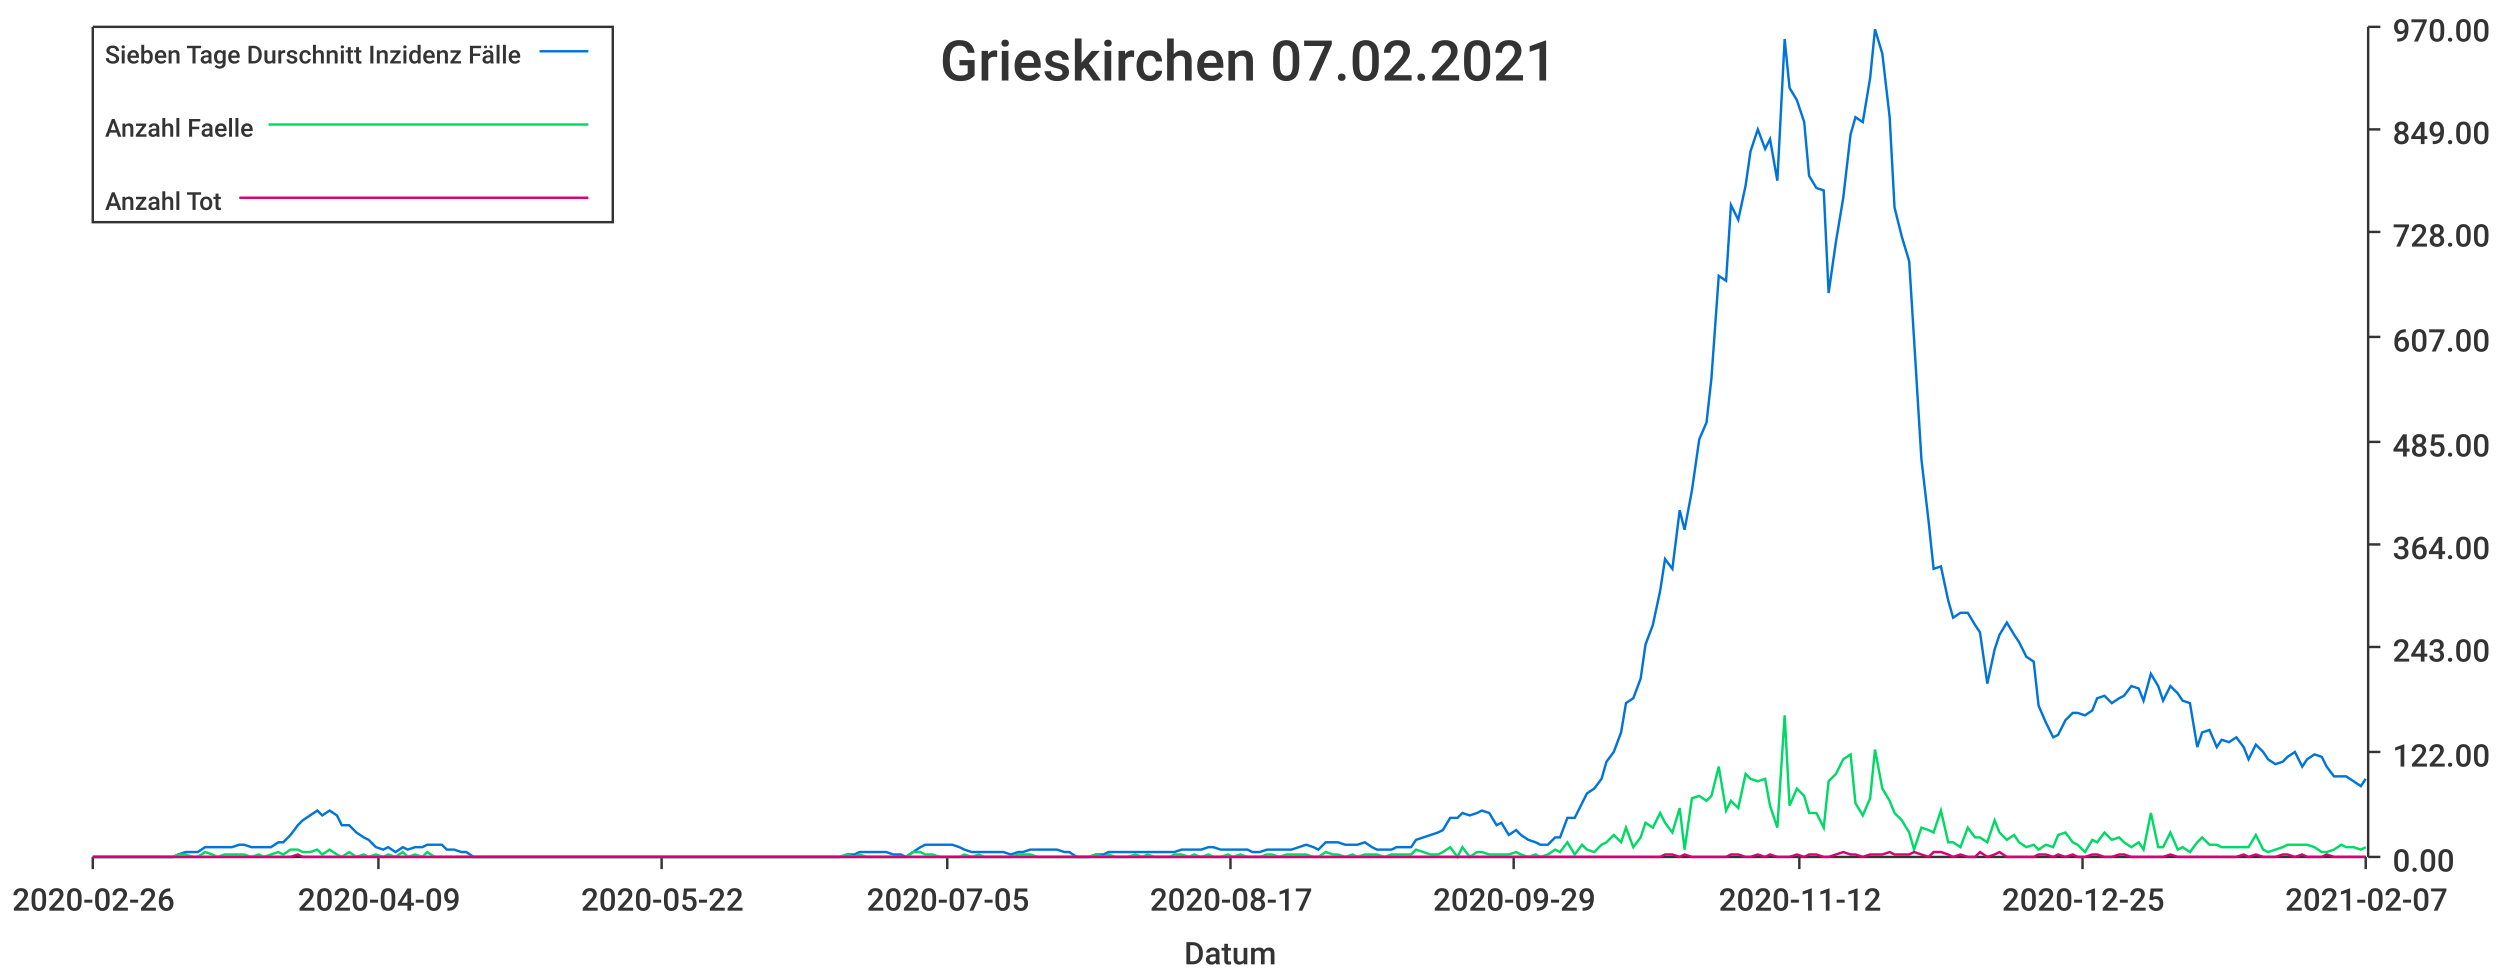
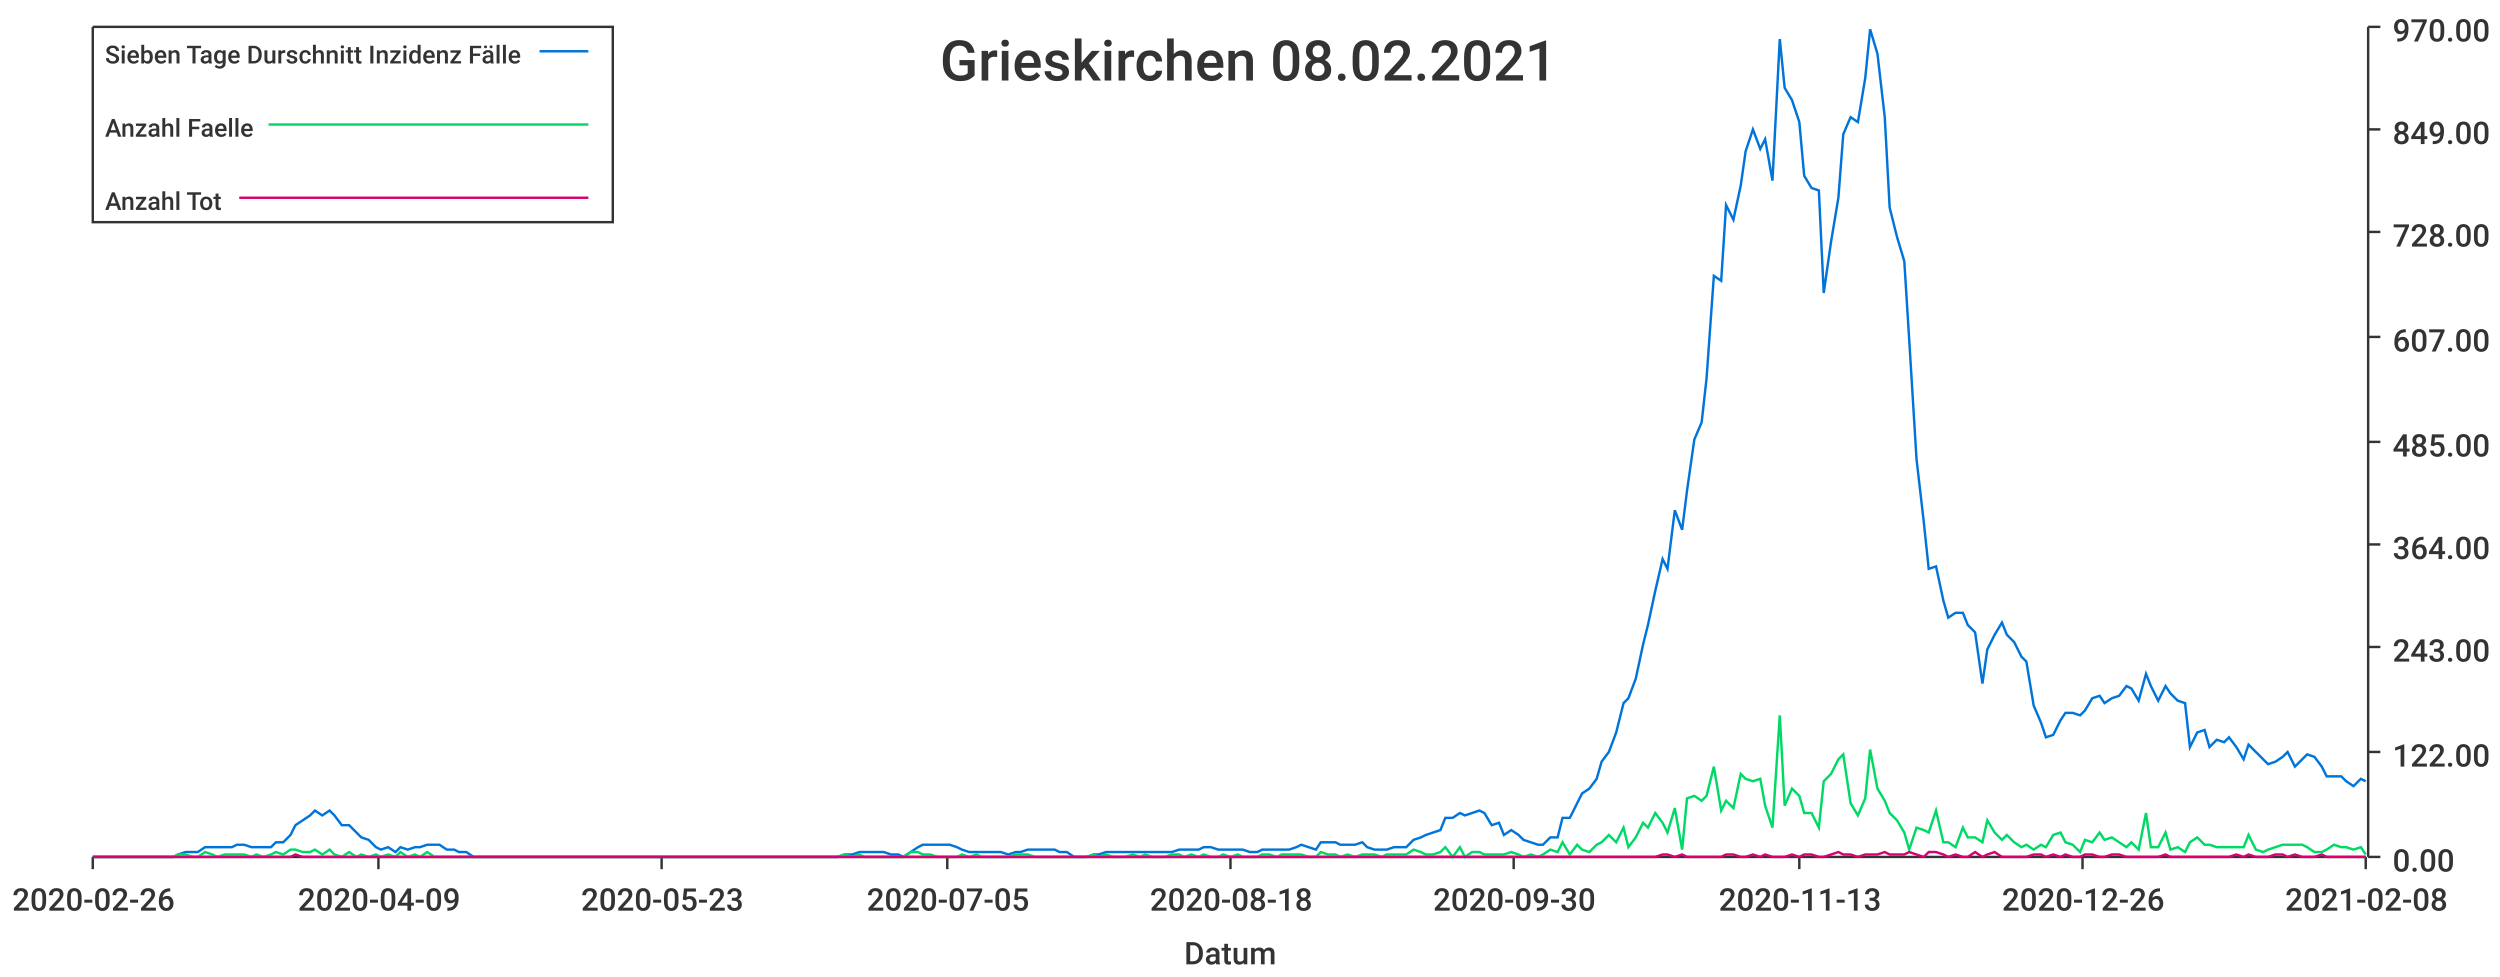
<svg xmlns="http://www.w3.org/2000/svg" width="1024" height="400">\n<path d="M 0 0 L 1024 0 L 1024 400 L 0 400 L 0 0" style="stroke-width:0;stroke:rgba(255,255,255,1.0);fill:rgba(255,255,255,1.0)" />
  <path d="M 38 11 L 969 11 L 969 351 L 38 351 L 38 11" style="stroke-width:0;stroke:rgba(255,255,255,1.0);fill:rgba(255,255,255,1.0)" />
  <path d="M 38 351 L 969 351" style="stroke-width:1;stroke:rgba(51,51,51,1.0);fill:none" />
  <path d="M 38 351 L 38 356" style="stroke-width:1;stroke:rgba(51,51,51,1.0);fill:none" />
  <text x="5" y="373" style="stroke-width:0;stroke:none;fill:rgba(51,51,51,1.0);font-size:12.8px;font-family:'Roboto Medium',sans-serif">2020-02-26</text>
  <path d="M 155 351 L 155 356" style="stroke-width:1;stroke:rgba(51,51,51,1.0);fill:none" />
  <text x="122" y="373" style="stroke-width:0;stroke:none;fill:rgba(51,51,51,1.0);font-size:12.8px;font-family:'Roboto Medium',sans-serif">2020-04-09</text>
  <path d="M 271 351 L 271 356" style="stroke-width:1;stroke:rgba(51,51,51,1.0);fill:none" />
-   <text x="238" y="373" style="stroke-width:0;stroke:none;fill:rgba(51,51,51,1.0);font-size:12.8px;font-family:'Roboto Medium',sans-serif">2020-05-22</text>
+   <text x="238" y="373" style="stroke-width:0;stroke:none;fill:rgba(51,51,51,1.0);font-size:12.8px;font-family:'Roboto Medium',sans-serif">2020-05-23</text>
  <path d="M 388 351 L 388 356" style="stroke-width:1;stroke:rgba(51,51,51,1.0);fill:none" />
  <text x="355" y="373" style="stroke-width:0;stroke:none;fill:rgba(51,51,51,1.0);font-size:12.8px;font-family:'Roboto Medium',sans-serif">2020-07-05</text>
  <path d="M 504 351 L 504 356" style="stroke-width:1;stroke:rgba(51,51,51,1.0);fill:none" />
-   <text x="471" y="373" style="stroke-width:0;stroke:none;fill:rgba(51,51,51,1.0);font-size:12.8px;font-family:'Roboto Medium',sans-serif">2020-08-17</text>
+   <text x="471" y="373" style="stroke-width:0;stroke:none;fill:rgba(51,51,51,1.0);font-size:12.8px;font-family:'Roboto Medium',sans-serif">2020-08-18</text>
  <path d="M 620 351 L 620 356" style="stroke-width:1;stroke:rgba(51,51,51,1.0);fill:none" />
-   <text x="587" y="373" style="stroke-width:0;stroke:none;fill:rgba(51,51,51,1.0);font-size:12.8px;font-family:'Roboto Medium',sans-serif">2020-09-29</text>
+   <text x="587" y="373" style="stroke-width:0;stroke:none;fill:rgba(51,51,51,1.0);font-size:12.8px;font-family:'Roboto Medium',sans-serif">2020-09-30</text>
  <path d="M 737 351 L 737 356" style="stroke-width:1;stroke:rgba(51,51,51,1.0);fill:none" />
-   <text x="704" y="373" style="stroke-width:0;stroke:none;fill:rgba(51,51,51,1.0);font-size:12.8px;font-family:'Roboto Medium',sans-serif">2020-11-12</text>
+   <text x="704" y="373" style="stroke-width:0;stroke:none;fill:rgba(51,51,51,1.0);font-size:12.8px;font-family:'Roboto Medium',sans-serif">2020-11-13</text>
  <path d="M 853 351 L 853 356" style="stroke-width:1;stroke:rgba(51,51,51,1.0);fill:none" />
-   <text x="820" y="373" style="stroke-width:0;stroke:none;fill:rgba(51,51,51,1.0);font-size:12.8px;font-family:'Roboto Medium',sans-serif">2020-12-25</text>
+   <text x="820" y="373" style="stroke-width:0;stroke:none;fill:rgba(51,51,51,1.0);font-size:12.8px;font-family:'Roboto Medium',sans-serif">2020-12-26</text>
  <path d="M 969 351 L 969 356" style="stroke-width:1;stroke:rgba(51,51,51,1.0);fill:none" />
-   <text x="936" y="373" style="stroke-width:0;stroke:none;fill:rgba(51,51,51,1.0);font-size:12.8px;font-family:'Roboto Medium',sans-serif">2021-02-07</text>
+   <text x="936" y="373" style="stroke-width:0;stroke:none;fill:rgba(51,51,51,1.0);font-size:12.8px;font-family:'Roboto Medium',sans-serif">2021-02-08</text>
  <text x="485" y="395" style="stroke-width:0;stroke:none;fill:rgba(51,51,51,1.0);font-size:12.8px;font-family:'Roboto Medium',sans-serif">Datum</text>
  <path d="M 970 351 L 970 11" style="stroke-width:1;stroke:rgba(51,51,51,1.0);fill:none" />
  <path d="M 970 351 L 975 351" style="stroke-width:1;stroke:rgba(51,51,51,1.0);fill:none" />
  <text x="980" y="357" style="stroke-width:0;stroke:none;fill:rgba(51,51,51,1.0);font-size:12.8px;font-family:'Roboto Medium',sans-serif">0.00</text>
  <path d="M 970 308 L 975 308" style="stroke-width:1;stroke:rgba(51,51,51,1.0);fill:none" />
  <text x="980" y="314" style="stroke-width:0;stroke:none;fill:rgba(51,51,51,1.0);font-size:12.8px;font-family:'Roboto Medium',sans-serif">122.00</text>
  <path d="M 970 265 L 975 265" style="stroke-width:1;stroke:rgba(51,51,51,1.0);fill:none" />
  <text x="980" y="271" style="stroke-width:0;stroke:none;fill:rgba(51,51,51,1.0);font-size:12.8px;font-family:'Roboto Medium',sans-serif">243.00</text>
  <path d="M 970 223 L 975 223" style="stroke-width:1;stroke:rgba(51,51,51,1.0);fill:none" />
  <text x="980" y="229" style="stroke-width:0;stroke:none;fill:rgba(51,51,51,1.0);font-size:12.8px;font-family:'Roboto Medium',sans-serif">364.00</text>
  <path d="M 970 181 L 975 181" style="stroke-width:1;stroke:rgba(51,51,51,1.0);fill:none" />
  <text x="980" y="187" style="stroke-width:0;stroke:none;fill:rgba(51,51,51,1.0);font-size:12.8px;font-family:'Roboto Medium',sans-serif">485.00</text>
  <path d="M 970 138 L 975 138" style="stroke-width:1;stroke:rgba(51,51,51,1.0);fill:none" />
  <text x="980" y="144" style="stroke-width:0;stroke:none;fill:rgba(51,51,51,1.0);font-size:12.8px;font-family:'Roboto Medium',sans-serif">607.00</text>
  <path d="M 970 95 L 975 95" style="stroke-width:1;stroke:rgba(51,51,51,1.0);fill:none" />
  <text x="980" y="101" style="stroke-width:0;stroke:none;fill:rgba(51,51,51,1.0);font-size:12.8px;font-family:'Roboto Medium',sans-serif">728.00</text>
  <path d="M 970 53 L 975 53" style="stroke-width:1;stroke:rgba(51,51,51,1.0);fill:none" />
  <text x="980" y="59" style="stroke-width:0;stroke:none;fill:rgba(51,51,51,1.0);font-size:12.8px;font-family:'Roboto Medium',sans-serif">849.00</text>
  <path d="M 970 11 L 975 11" style="stroke-width:1;stroke:rgba(51,51,51,1.0);fill:none" />
  <text x="980" y="17" style="stroke-width:0;stroke:none;fill:rgba(51,51,51,1.0);font-size:12.8px;font-family:'Roboto Medium',sans-serif">970.00</text>
-   <path d="M 38 351 L 41 351 L 44 351 L 47 351 L 49 351 L 52 351 L 55 351 L 57 351 L 60 351 L 63 351 L 65 351 L 68 351 L 71 351 L 73 350 L 76 349 L 79 349 L 81 349 L 84 347 L 87 347 L 89 347 L 92 347 L 95 347 L 98 346 L 100 346 L 103 347 L 106 347 L 108 347 L 111 347 L 114 345 L 116 345 L 119 342 L 122 338 L 124 336 L 127 334 L 130 332 L 132 334 L 135 332 L 138 334 L 140 338 L 143 338 L 146 341 L 149 343 L 151 344 L 154 347 L 157 348 L 159 347 L 162 349 L 165 347 L 167 348 L 170 347 L 173 347 L 175 346 L 178 346 L 181 346 L 183 348 L 186 348 L 189 349 L 191 349 L 194 351 L 197 351 L 199 351 L 202 351 L 205 351 L 208 351 L 210 351 L 213 351 L 216 351 L 218 351 L 221 351 L 224 351 L 226 351 L 229 351 L 232 351 L 234 351 L 237 351 L 240 351 L 242 351 L 245 351 L 248 351 L 250 351 L 253 351 L 256 351 L 259 351 L 261 351 L 264 351 L 267 351 L 269 351 L 272 351 L 275 351 L 277 351 L 280 351 L 283 351 L 285 351 L 288 351 L 291 351 L 293 351 L 296 351 L 299 351 L 301 351 L 304 351 L 307 351 L 309 351 L 312 351 L 315 351 L 318 351 L 320 351 L 323 351 L 326 351 L 328 351 L 331 351 L 334 351 L 336 351 L 339 351 L 342 351 L 344 351 L 347 350 L 350 350 L 352 349 L 355 349 L 358 349 L 360 349 L 363 349 L 366 350 L 369 350 L 371 351 L 374 349 L 377 347 L 379 346 L 382 346 L 385 346 L 387 346 L 390 346 L 393 347 L 395 348 L 398 349 L 401 349 L 403 349 L 406 349 L 409 349 L 411 349 L 414 350 L 417 349 L 419 349 L 422 348 L 425 348 L 428 348 L 430 348 L 433 348 L 436 349 L 438 349 L 441 351 L 444 351 L 446 351 L 449 350 L 452 350 L 454 349 L 457 349 L 460 349 L 462 349 L 465 349 L 468 349 L 470 349 L 473 349 L 476 349 L 479 349 L 481 349 L 484 348 L 487 348 L 489 348 L 492 348 L 495 347 L 497 347 L 500 348 L 503 348 L 505 348 L 508 348 L 511 348 L 513 349 L 516 349 L 519 348 L 521 348 L 524 348 L 527 348 L 529 348 L 532 347 L 535 346 L 538 347 L 540 348 L 543 345 L 546 345 L 548 345 L 551 346 L 554 346 L 556 346 L 559 345 L 562 347 L 564 348 L 567 348 L 570 348 L 572 347 L 575 347 L 578 347 L 580 344 L 583 343 L 586 342 L 589 341 L 591 340 L 594 335 L 597 335 L 599 333 L 602 334 L 605 333 L 607 332 L 610 333 L 613 338 L 615 337 L 618 342 L 621 340 L 623 342 L 626 344 L 629 345 L 631 346 L 634 346 L 637 343 L 639 343 L 642 335 L 645 335 L 648 329 L 650 325 L 653 323 L 656 319 L 658 312 L 661 308 L 664 300 L 666 288 L 669 286 L 672 278 L 674 264 L 677 256 L 680 242 L 682 229 L 685 233 L 688 209 L 690 217 L 693 201 L 696 180 L 699 173 L 701 155 L 704 113 L 707 115 L 709 84 L 712 90 L 715 76 L 717 62 L 720 53 L 723 61 L 725 57 L 728 74 L 731 16 L 733 36 L 736 41 L 739 50 L 741 72 L 744 77 L 747 78 L 749 120 L 752 99 L 755 81 L 758 55 L 760 48 L 763 50 L 766 32 L 768 12 L 771 22 L 774 48 L 776 85 L 779 97 L 782 107 L 784 139 L 787 188 L 790 214 L 792 233 L 795 232 L 798 246 L 800 253 L 803 251 L 806 251 L 809 256 L 811 259 L 814 280 L 817 266 L 819 260 L 822 255 L 825 260 L 827 263 L 830 269 L 833 271 L 835 289 L 838 296 L 841 302 L 843 301 L 846 295 L 849 292 L 851 292 L 854 293 L 857 291 L 859 286 L 862 285 L 865 288 L 868 286 L 870 285 L 873 281 L 876 282 L 878 287 L 881 276 L 884 281 L 886 287 L 889 281 L 892 284 L 894 287 L 897 288 L 900 306 L 902 300 L 905 299 L 908 306 L 910 303 L 913 304 L 916 302 L 919 306 L 921 311 L 924 305 L 927 308 L 929 311 L 932 313 L 935 312 L 937 310 L 940 308 L 943 314 L 945 311 L 948 309 L 951 310 L 953 314 L 956 318 L 959 318 L 961 318 L 964 320 L 967 322 L 969 319" style="stroke-width:1;stroke:rgba(0,116,217,1.0);fill:none" />
-   <path d="M 38 351 L 41 351 L 44 351 L 47 351 L 49 351 L 52 351 L 55 351 L 57 351 L 60 351 L 63 351 L 65 351 L 68 351 L 71 351 L 73 350 L 76 350 L 79 351 L 81 351 L 84 349 L 87 350 L 89 351 L 92 350 L 95 350 L 98 350 L 100 350 L 103 351 L 106 350 L 108 351 L 111 350 L 114 349 L 116 350 L 119 348 L 122 348 L 124 349 L 127 349 L 130 348 L 132 350 L 135 348 L 138 350 L 140 351 L 143 349 L 146 351 L 149 350 L 151 351 L 154 350 L 157 351 L 159 350 L 162 351 L 165 349 L 167 351 L 170 350 L 173 351 L 175 349 L 178 351 L 181 351 L 183 351 L 186 351 L 189 351 L 191 351 L 194 351 L 197 351 L 199 351 L 202 351 L 205 351 L 208 351 L 210 351 L 213 351 L 216 351 L 218 351 L 221 351 L 224 351 L 226 351 L 229 351 L 232 351 L 234 351 L 237 351 L 240 351 L 242 351 L 245 351 L 248 351 L 250 351 L 253 351 L 256 351 L 259 351 L 261 351 L 264 351 L 267 351 L 269 351 L 272 351 L 275 351 L 277 351 L 280 351 L 283 351 L 285 351 L 288 351 L 291 351 L 293 351 L 296 351 L 299 351 L 301 351 L 304 351 L 307 351 L 309 351 L 312 351 L 315 351 L 318 351 L 320 351 L 323 351 L 326 351 L 328 351 L 331 351 L 334 351 L 336 351 L 339 351 L 342 351 L 344 351 L 347 350 L 350 351 L 352 350 L 355 351 L 358 351 L 360 351 L 363 351 L 366 351 L 369 351 L 371 351 L 374 349 L 377 349 L 379 350 L 382 350 L 385 351 L 387 351 L 390 351 L 393 351 L 395 350 L 398 351 L 401 350 L 403 351 L 406 351 L 409 351 L 411 351 L 414 351 L 417 350 L 419 350 L 422 350 L 425 351 L 428 351 L 430 351 L 433 351 L 436 351 L 438 351 L 441 351 L 444 351 L 446 351 L 449 350 L 452 351 L 454 350 L 457 351 L 460 351 L 462 351 L 465 350 L 468 351 L 470 350 L 473 351 L 476 351 L 479 351 L 481 350 L 484 350 L 487 351 L 489 350 L 492 351 L 495 350 L 497 351 L 500 351 L 503 350 L 505 351 L 508 350 L 511 351 L 513 351 L 516 351 L 519 350 L 521 350 L 524 351 L 527 350 L 529 350 L 532 350 L 535 350 L 538 351 L 540 351 L 543 349 L 546 350 L 548 350 L 551 351 L 554 350 L 556 351 L 559 350 L 562 350 L 564 350 L 567 351 L 570 350 L 572 350 L 575 350 L 578 350 L 580 348 L 583 349 L 586 350 L 589 350 L 591 349 L 594 347 L 597 351 L 599 347 L 602 351 L 605 349 L 607 349 L 610 350 L 613 350 L 615 350 L 618 350 L 621 349 L 623 350 L 626 351 L 629 350 L 631 351 L 634 350 L 637 348 L 639 349 L 642 345 L 645 350 L 648 346 L 650 348 L 653 349 L 656 346 L 658 345 L 661 342 L 664 345 L 666 339 L 669 347 L 672 343 L 674 337 L 677 339 L 680 333 L 682 337 L 685 341 L 688 331 L 690 348 L 693 327 L 696 326 L 699 328 L 701 326 L 704 314 L 707 332 L 709 328 L 712 331 L 715 317 L 717 319 L 720 320 L 723 319 L 725 330 L 728 339 L 731 293 L 733 330 L 736 323 L 739 326 L 741 333 L 744 333 L 747 339 L 749 320 L 752 317 L 755 311 L 758 309 L 760 329 L 763 334 L 766 327 L 768 307 L 771 323 L 774 328 L 776 333 L 779 336 L 782 341 L 784 348 L 787 339 L 790 340 L 792 341 L 795 332 L 798 345 L 800 345 L 803 347 L 806 339 L 809 343 L 811 343 L 814 345 L 817 336 L 819 341 L 822 344 L 825 342 L 827 345 L 830 347 L 833 346 L 835 348 L 838 346 L 841 347 L 843 342 L 846 341 L 849 345 L 851 346 L 854 349 L 857 344 L 859 345 L 862 341 L 865 344 L 868 343 L 870 345 L 873 347 L 876 345 L 878 348 L 881 333 L 884 347 L 886 347 L 889 341 L 892 348 L 894 347 L 897 349 L 900 345 L 902 343 L 905 346 L 908 346 L 910 347 L 913 347 L 916 347 L 919 347 L 921 347 L 924 342 L 927 348 L 929 349 L 932 348 L 935 347 L 937 346 L 940 346 L 943 346 L 945 346 L 948 347 L 951 349 L 953 349 L 956 348 L 959 346 L 961 347 L 964 347 L 967 348 L 969 347" style="stroke-width:1;stroke:rgba(0,217,101,1.0);fill:none" />
-   <path d="M 38 351 L 41 351 L 44 351 L 47 351 L 49 351 L 52 351 L 55 351 L 57 351 L 60 351 L 63 351 L 65 351 L 68 351 L 71 351 L 73 351 L 76 351 L 79 351 L 81 351 L 84 351 L 87 351 L 89 351 L 92 351 L 95 351 L 98 351 L 100 351 L 103 351 L 106 351 L 108 351 L 111 351 L 114 351 L 116 351 L 119 351 L 122 350 L 124 351 L 127 351 L 130 351 L 132 351 L 135 351 L 138 351 L 140 351 L 143 351 L 146 351 L 149 351 L 151 351 L 154 351 L 157 351 L 159 351 L 162 351 L 165 351 L 167 351 L 170 351 L 173 351 L 175 351 L 178 351 L 181 351 L 183 351 L 186 351 L 189 351 L 191 351 L 194 351 L 197 351 L 199 351 L 202 351 L 205 351 L 208 351 L 210 351 L 213 351 L 216 351 L 218 351 L 221 351 L 224 351 L 226 351 L 229 351 L 232 351 L 234 351 L 237 351 L 240 351 L 242 351 L 245 351 L 248 351 L 250 351 L 253 351 L 256 351 L 259 351 L 261 351 L 264 351 L 267 351 L 269 351 L 272 351 L 275 351 L 277 351 L 280 351 L 283 351 L 285 351 L 288 351 L 291 351 L 293 351 L 296 351 L 299 351 L 301 351 L 304 351 L 307 351 L 309 351 L 312 351 L 315 351 L 318 351 L 320 351 L 323 351 L 326 351 L 328 351 L 331 351 L 334 351 L 336 351 L 339 351 L 342 351 L 344 351 L 347 351 L 350 351 L 352 351 L 355 351 L 358 351 L 360 351 L 363 351 L 366 351 L 369 351 L 371 351 L 374 351 L 377 351 L 379 351 L 382 351 L 385 351 L 387 351 L 390 351 L 393 351 L 395 351 L 398 351 L 401 351 L 403 351 L 406 351 L 409 351 L 411 351 L 414 351 L 417 351 L 419 351 L 422 351 L 425 351 L 428 351 L 430 351 L 433 351 L 436 351 L 438 351 L 441 351 L 444 351 L 446 351 L 449 351 L 452 351 L 454 351 L 457 351 L 460 351 L 462 351 L 465 351 L 468 351 L 470 351 L 473 351 L 476 351 L 479 351 L 481 351 L 484 351 L 487 351 L 489 351 L 492 351 L 495 351 L 497 351 L 500 351 L 503 351 L 505 351 L 508 351 L 511 351 L 513 351 L 516 351 L 519 351 L 521 351 L 524 351 L 527 351 L 529 351 L 532 351 L 535 351 L 538 351 L 540 351 L 543 351 L 546 351 L 548 351 L 551 351 L 554 351 L 556 351 L 559 351 L 562 351 L 564 351 L 567 351 L 570 351 L 572 351 L 575 351 L 578 351 L 580 351 L 583 351 L 586 351 L 589 351 L 591 351 L 594 351 L 597 351 L 599 351 L 602 351 L 605 351 L 607 351 L 610 351 L 613 351 L 615 351 L 618 351 L 621 351 L 623 351 L 626 351 L 629 351 L 631 351 L 634 351 L 637 351 L 639 351 L 642 351 L 645 351 L 648 351 L 650 351 L 653 351 L 656 351 L 658 351 L 661 351 L 664 351 L 666 351 L 669 351 L 672 351 L 674 351 L 677 351 L 680 351 L 682 350 L 685 350 L 688 351 L 690 350 L 693 351 L 696 351 L 699 351 L 701 351 L 704 351 L 707 351 L 709 350 L 712 350 L 715 351 L 717 351 L 720 350 L 723 351 L 725 350 L 728 351 L 731 351 L 733 351 L 736 350 L 739 351 L 741 350 L 744 350 L 747 351 L 749 351 L 752 350 L 755 349 L 758 350 L 760 350 L 763 351 L 766 350 L 768 350 L 771 350 L 774 349 L 776 350 L 779 350 L 782 350 L 784 349 L 787 350 L 790 351 L 792 349 L 795 349 L 798 350 L 800 351 L 803 350 L 806 351 L 809 351 L 811 349 L 814 351 L 817 350 L 819 349 L 822 351 L 825 351 L 827 351 L 830 351 L 833 351 L 835 350 L 838 350 L 841 351 L 843 350 L 846 351 L 849 350 L 851 351 L 854 351 L 857 350 L 859 350 L 862 351 L 865 351 L 868 350 L 870 350 L 873 351 L 876 351 L 878 351 L 881 351 L 884 351 L 886 351 L 889 350 L 892 351 L 894 351 L 897 351 L 900 351 L 902 351 L 905 351 L 908 351 L 910 351 L 913 351 L 916 351 L 919 350 L 921 351 L 924 350 L 927 351 L 929 351 L 932 351 L 935 350 L 937 350 L 940 351 L 943 350 L 945 351 L 948 351 L 951 351 L 953 350 L 956 351 L 959 351 L 961 351 L 964 351 L 967 351 L 969 351" style="stroke-width:1;stroke:rgba(217,0,116,1.0);fill:none" />
-   <text x="385" y="33" style="stroke-width:0;stroke:none;fill:rgba(51,51,51,1.0);font-size:23.0px;font-family:'Roboto Medium',sans-serif">Grieskirchen 07.02.2021</text>
+   <path d="M 38 351 L 41 351 L 44 351 L 47 351 L 49 351 L 52 351 L 55 351 L 57 351 L 60 351 L 63 351 L 65 351 L 68 351 L 71 351 L 73 350 L 76 349 L 79 349 L 81 349 L 84 347 L 87 347 L 89 347 L 92 347 L 95 347 L 97 346 L 100 346 L 103 347 L 105 347 L 108 347 L 111 347 L 113 345 L 116 345 L 119 342 L 121 338 L 124 336 L 127 334 L 129 332 L 132 334 L 135 332 L 137 334 L 140 338 L 143 338 L 146 341 L 148 343 L 151 344 L 154 347 L 156 348 L 159 347 L 162 349 L 164 347 L 167 348 L 170 347 L 172 347 L 175 346 L 178 346 L 180 346 L 183 348 L 186 348 L 188 349 L 191 349 L 194 351 L 196 351 L 199 351 L 202 351 L 204 351 L 207 351 L 210 351 L 212 351 L 215 351 L 218 351 L 220 351 L 223 351 L 226 351 L 228 351 L 231 351 L 234 351 L 236 351 L 239 351 L 242 351 L 244 351 L 247 351 L 250 351 L 253 351 L 255 351 L 258 351 L 261 351 L 263 351 L 266 351 L 269 351 L 271 351 L 274 351 L 277 351 L 279 351 L 282 351 L 285 351 L 287 351 L 290 351 L 293 351 L 295 351 L 298 351 L 301 351 L 303 351 L 306 351 L 309 351 L 311 351 L 314 351 L 317 351 L 319 351 L 322 351 L 325 351 L 327 351 L 330 351 L 333 351 L 335 351 L 338 351 L 341 351 L 343 351 L 346 350 L 349 350 L 352 349 L 354 349 L 357 349 L 360 349 L 362 349 L 365 350 L 368 350 L 370 351 L 373 349 L 376 347 L 378 346 L 381 346 L 384 346 L 386 346 L 389 346 L 392 347 L 394 348 L 397 349 L 400 349 L 402 349 L 405 349 L 408 349 L 410 349 L 413 350 L 416 349 L 418 349 L 421 348 L 424 348 L 426 348 L 429 348 L 432 348 L 434 349 L 437 349 L 440 351 L 442 351 L 445 351 L 448 350 L 450 350 L 453 349 L 456 349 L 459 349 L 461 349 L 464 349 L 467 349 L 469 349 L 472 349 L 475 349 L 477 349 L 480 349 L 483 348 L 485 348 L 488 348 L 491 348 L 493 347 L 496 347 L 499 348 L 501 348 L 504 348 L 507 348 L 509 348 L 512 349 L 515 349 L 517 348 L 520 348 L 523 348 L 525 348 L 528 348 L 531 347 L 533 346 L 536 347 L 539 348 L 541 345 L 544 345 L 547 345 L 549 346 L 552 346 L 555 346 L 558 345 L 560 347 L 563 348 L 566 348 L 568 348 L 571 347 L 574 347 L 576 347 L 579 344 L 582 343 L 584 342 L 587 341 L 590 340 L 592 335 L 595 335 L 598 333 L 600 334 L 603 333 L 606 332 L 608 333 L 611 338 L 614 337 L 616 342 L 619 340 L 622 342 L 624 344 L 627 345 L 630 346 L 632 346 L 635 343 L 638 343 L 640 335 L 643 335 L 646 329 L 648 325 L 651 323 L 654 319 L 656 312 L 659 308 L 662 300 L 665 288 L 667 286 L 670 278 L 673 264 L 675 256 L 678 242 L 681 229 L 683 233 L 686 209 L 689 217 L 691 201 L 694 180 L 697 173 L 699 155 L 702 113 L 705 115 L 707 84 L 710 90 L 713 76 L 715 62 L 718 53 L 721 61 L 723 57 L 726 74 L 729 16 L 731 36 L 734 41 L 737 50 L 739 72 L 742 77 L 745 78 L 747 120 L 750 99 L 753 81 L 755 55 L 758 48 L 761 50 L 764 32 L 766 12 L 769 22 L 772 48 L 774 85 L 777 97 L 780 107 L 782 139 L 785 188 L 788 214 L 790 233 L 793 232 L 796 246 L 798 253 L 801 251 L 804 251 L 806 256 L 809 259 L 812 280 L 814 266 L 817 260 L 820 255 L 822 260 L 825 263 L 828 269 L 830 271 L 833 289 L 836 296 L 838 302 L 841 301 L 844 295 L 846 292 L 849 292 L 852 293 L 854 291 L 857 286 L 860 285 L 862 288 L 865 286 L 868 285 L 871 281 L 873 282 L 876 287 L 879 276 L 881 281 L 884 287 L 887 281 L 889 284 L 892 287 L 895 288 L 897 306 L 900 300 L 903 299 L 905 306 L 908 303 L 911 304 L 913 302 L 916 306 L 919 311 L 921 305 L 924 308 L 927 311 L 929 313 L 932 312 L 935 310 L 937 308 L 940 314 L 943 311 L 945 309 L 948 310 L 951 314 L 953 318 L 956 318 L 959 318 L 961 320 L 964 322 L 967 319 L 969 320" style="stroke-width:1;stroke:rgba(0,116,217,1.0);fill:none" />
+   <path d="M 38 351 L 41 351 L 44 351 L 47 351 L 49 351 L 52 351 L 55 351 L 57 351 L 60 351 L 63 351 L 65 351 L 68 351 L 71 351 L 73 350 L 76 350 L 79 351 L 81 351 L 84 349 L 87 350 L 89 351 L 92 350 L 95 350 L 97 350 L 100 350 L 103 351 L 105 350 L 108 351 L 111 350 L 113 349 L 116 350 L 119 348 L 121 348 L 124 349 L 127 349 L 129 348 L 132 350 L 135 348 L 137 350 L 140 351 L 143 349 L 146 351 L 148 350 L 151 351 L 154 350 L 156 351 L 159 350 L 162 351 L 164 349 L 167 351 L 170 350 L 172 351 L 175 349 L 178 351 L 180 351 L 183 351 L 186 351 L 188 351 L 191 351 L 194 351 L 196 351 L 199 351 L 202 351 L 204 351 L 207 351 L 210 351 L 212 351 L 215 351 L 218 351 L 220 351 L 223 351 L 226 351 L 228 351 L 231 351 L 234 351 L 236 351 L 239 351 L 242 351 L 244 351 L 247 351 L 250 351 L 253 351 L 255 351 L 258 351 L 261 351 L 263 351 L 266 351 L 269 351 L 271 351 L 274 351 L 277 351 L 279 351 L 282 351 L 285 351 L 287 351 L 290 351 L 293 351 L 295 351 L 298 351 L 301 351 L 303 351 L 306 351 L 309 351 L 311 351 L 314 351 L 317 351 L 319 351 L 322 351 L 325 351 L 327 351 L 330 351 L 333 351 L 335 351 L 338 351 L 341 351 L 343 351 L 346 350 L 349 351 L 352 350 L 354 351 L 357 351 L 360 351 L 362 351 L 365 351 L 368 351 L 370 351 L 373 349 L 376 349 L 378 350 L 381 350 L 384 351 L 386 351 L 389 351 L 392 351 L 394 350 L 397 351 L 400 350 L 402 351 L 405 351 L 408 351 L 410 351 L 413 351 L 416 350 L 418 350 L 421 350 L 424 351 L 426 351 L 429 351 L 432 351 L 434 351 L 437 351 L 440 351 L 442 351 L 445 351 L 448 350 L 450 351 L 453 350 L 456 351 L 459 351 L 461 351 L 464 350 L 467 351 L 469 350 L 472 351 L 475 351 L 477 351 L 480 350 L 483 350 L 485 351 L 488 350 L 491 351 L 493 350 L 496 351 L 499 351 L 501 350 L 504 351 L 507 350 L 509 351 L 512 351 L 515 351 L 517 350 L 520 350 L 523 351 L 525 350 L 528 350 L 531 350 L 533 350 L 536 351 L 539 351 L 541 349 L 544 350 L 547 350 L 549 351 L 552 350 L 555 351 L 558 350 L 560 350 L 563 350 L 566 351 L 568 350 L 571 350 L 574 350 L 576 350 L 579 348 L 582 349 L 584 350 L 587 350 L 590 349 L 592 347 L 595 351 L 598 347 L 600 351 L 603 349 L 606 349 L 608 350 L 611 350 L 614 350 L 616 350 L 619 349 L 622 350 L 624 351 L 627 350 L 630 351 L 632 350 L 635 348 L 638 349 L 640 345 L 643 350 L 646 346 L 648 348 L 651 349 L 654 346 L 656 345 L 659 342 L 662 345 L 665 339 L 667 347 L 670 343 L 673 337 L 675 339 L 678 333 L 681 337 L 683 341 L 686 331 L 689 348 L 691 327 L 694 326 L 697 328 L 699 326 L 702 314 L 705 332 L 707 328 L 710 331 L 713 317 L 715 319 L 718 320 L 721 319 L 723 330 L 726 339 L 729 293 L 731 330 L 734 323 L 737 326 L 739 333 L 742 333 L 745 339 L 747 320 L 750 317 L 753 311 L 755 309 L 758 329 L 761 334 L 764 327 L 766 307 L 769 323 L 772 328 L 774 333 L 777 336 L 780 341 L 782 348 L 785 339 L 788 340 L 790 341 L 793 332 L 796 345 L 798 345 L 801 347 L 804 339 L 806 343 L 809 343 L 812 345 L 814 336 L 817 341 L 820 344 L 822 342 L 825 345 L 828 347 L 830 346 L 833 348 L 836 346 L 838 347 L 841 342 L 844 341 L 846 345 L 849 346 L 852 349 L 854 344 L 857 345 L 860 341 L 862 344 L 865 343 L 868 345 L 871 347 L 873 345 L 876 348 L 879 333 L 881 347 L 884 347 L 887 341 L 889 348 L 892 347 L 895 349 L 897 345 L 900 343 L 903 346 L 905 346 L 908 347 L 911 347 L 913 347 L 916 347 L 919 347 L 921 342 L 924 348 L 927 349 L 929 348 L 932 347 L 935 346 L 937 346 L 940 346 L 943 346 L 945 347 L 948 349 L 951 349 L 953 348 L 956 346 L 959 347 L 961 347 L 964 348 L 967 347 L 969 350" style="stroke-width:1;stroke:rgba(0,217,101,1.0);fill:none" />
+   <path d="M 38 351 L 41 351 L 44 351 L 47 351 L 49 351 L 52 351 L 55 351 L 57 351 L 60 351 L 63 351 L 65 351 L 68 351 L 71 351 L 73 351 L 76 351 L 79 351 L 81 351 L 84 351 L 87 351 L 89 351 L 92 351 L 95 351 L 97 351 L 100 351 L 103 351 L 105 351 L 108 351 L 111 351 L 113 351 L 116 351 L 119 351 L 121 350 L 124 351 L 127 351 L 129 351 L 132 351 L 135 351 L 137 351 L 140 351 L 143 351 L 146 351 L 148 351 L 151 351 L 154 351 L 156 351 L 159 351 L 162 351 L 164 351 L 167 351 L 170 351 L 172 351 L 175 351 L 178 351 L 180 351 L 183 351 L 186 351 L 188 351 L 191 351 L 194 351 L 196 351 L 199 351 L 202 351 L 204 351 L 207 351 L 210 351 L 212 351 L 215 351 L 218 351 L 220 351 L 223 351 L 226 351 L 228 351 L 231 351 L 234 351 L 236 351 L 239 351 L 242 351 L 244 351 L 247 351 L 250 351 L 253 351 L 255 351 L 258 351 L 261 351 L 263 351 L 266 351 L 269 351 L 271 351 L 274 351 L 277 351 L 279 351 L 282 351 L 285 351 L 287 351 L 290 351 L 293 351 L 295 351 L 298 351 L 301 351 L 303 351 L 306 351 L 309 351 L 311 351 L 314 351 L 317 351 L 319 351 L 322 351 L 325 351 L 327 351 L 330 351 L 333 351 L 335 351 L 338 351 L 341 351 L 343 351 L 346 351 L 349 351 L 352 351 L 354 351 L 357 351 L 360 351 L 362 351 L 365 351 L 368 351 L 370 351 L 373 351 L 376 351 L 378 351 L 381 351 L 384 351 L 386 351 L 389 351 L 392 351 L 394 351 L 397 351 L 400 351 L 402 351 L 405 351 L 408 351 L 410 351 L 413 351 L 416 351 L 418 351 L 421 351 L 424 351 L 426 351 L 429 351 L 432 351 L 434 351 L 437 351 L 440 351 L 442 351 L 445 351 L 448 351 L 450 351 L 453 351 L 456 351 L 459 351 L 461 351 L 464 351 L 467 351 L 469 351 L 472 351 L 475 351 L 477 351 L 480 351 L 483 351 L 485 351 L 488 351 L 491 351 L 493 351 L 496 351 L 499 351 L 501 351 L 504 351 L 507 351 L 509 351 L 512 351 L 515 351 L 517 351 L 520 351 L 523 351 L 525 351 L 528 351 L 531 351 L 533 351 L 536 351 L 539 351 L 541 351 L 544 351 L 547 351 L 549 351 L 552 351 L 555 351 L 558 351 L 560 351 L 563 351 L 566 351 L 568 351 L 571 351 L 574 351 L 576 351 L 579 351 L 582 351 L 584 351 L 587 351 L 590 351 L 592 351 L 595 351 L 598 351 L 600 351 L 603 351 L 606 351 L 608 351 L 611 351 L 614 351 L 616 351 L 619 351 L 622 351 L 624 351 L 627 351 L 630 351 L 632 351 L 635 351 L 638 351 L 640 351 L 643 351 L 646 351 L 648 351 L 651 351 L 654 351 L 656 351 L 659 351 L 662 351 L 665 351 L 667 351 L 670 351 L 673 351 L 675 351 L 678 351 L 681 350 L 683 350 L 686 351 L 689 350 L 691 351 L 694 351 L 697 351 L 699 351 L 702 351 L 705 351 L 707 350 L 710 350 L 713 351 L 715 351 L 718 350 L 721 351 L 723 350 L 726 351 L 729 351 L 731 351 L 734 350 L 737 351 L 739 350 L 742 350 L 745 351 L 747 351 L 750 350 L 753 349 L 755 350 L 758 350 L 761 351 L 764 350 L 766 350 L 769 350 L 772 349 L 774 350 L 777 350 L 780 350 L 782 349 L 785 350 L 788 351 L 790 349 L 793 349 L 796 350 L 798 351 L 801 350 L 804 351 L 806 351 L 809 349 L 812 351 L 814 350 L 817 349 L 820 351 L 822 351 L 825 351 L 828 351 L 830 351 L 833 350 L 836 350 L 838 351 L 841 350 L 844 351 L 846 350 L 849 351 L 852 351 L 854 350 L 857 350 L 860 351 L 862 351 L 865 350 L 868 350 L 871 351 L 873 351 L 876 351 L 879 351 L 881 351 L 884 351 L 887 350 L 889 351 L 892 351 L 895 351 L 897 351 L 900 351 L 903 351 L 905 351 L 908 351 L 911 351 L 913 351 L 916 350 L 919 351 L 921 350 L 924 351 L 927 351 L 929 351 L 932 350 L 935 350 L 937 351 L 940 350 L 943 351 L 945 351 L 948 351 L 951 350 L 953 351 L 956 351 L 959 351 L 961 351 L 964 351 L 967 351 L 969 351" style="stroke-width:1;stroke:rgba(217,0,116,1.0);fill:none" />
+   <text x="385" y="33" style="stroke-width:0;stroke:none;fill:rgba(51,51,51,1.0);font-size:23.0px;font-family:'Roboto Medium',sans-serif">Grieskirchen 08.02.2021</text>
  <path d="M 38 11 L 251 11 L 251 91 L 38 91 L 38 11" style="stroke-width:1;stroke:rgba(51,51,51,1.0);fill:rgba(255,255,255,1.0)" />
  <text x="43" y="26" style="stroke-width:0;stroke:none;fill:rgba(51,51,51,1.0);font-size:10.2px;font-family:'Roboto Medium',sans-serif">Sieben Tage Durschnitt Inzidenz Fälle</text>
  <path d="M 221 21 L 241 21" style="stroke-width:1;stroke:rgba(0,116,217,1.0);fill:none" />
  <text x="43" y="56" style="stroke-width:0;stroke:none;fill:rgba(51,51,51,1.0);font-size:10.2px;font-family:'Roboto Medium',sans-serif">Anzahl Faelle</text>
  <path d="M 110 51 L 241 51" style="stroke-width:1;stroke:rgba(0,217,101,1.0);fill:none" />
  <text x="43" y="86" style="stroke-width:0;stroke:none;fill:rgba(51,51,51,1.0);font-size:10.2px;font-family:'Roboto Medium',sans-serif">Anzahl Tot</text>
  <path d="M 98 81 L 241 81" style="stroke-width:1;stroke:rgba(217,0,116,1.0);fill:none" />
</svg>
